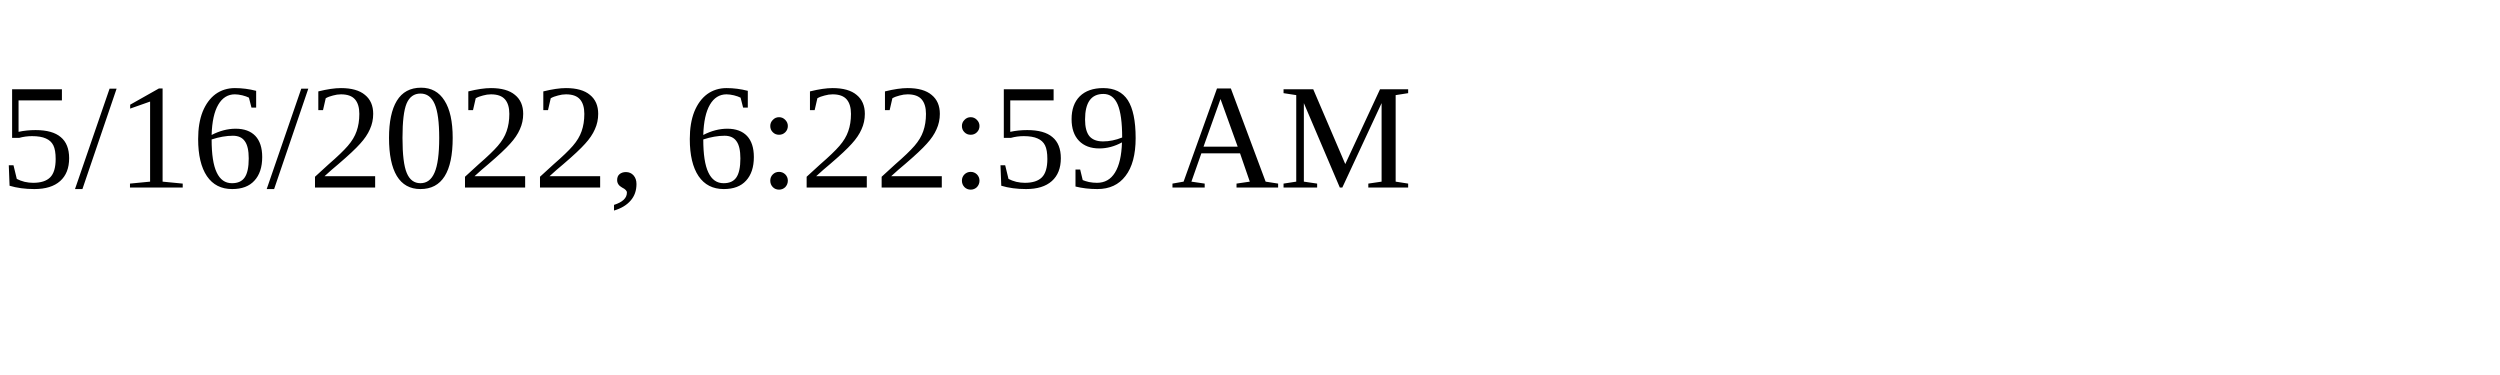
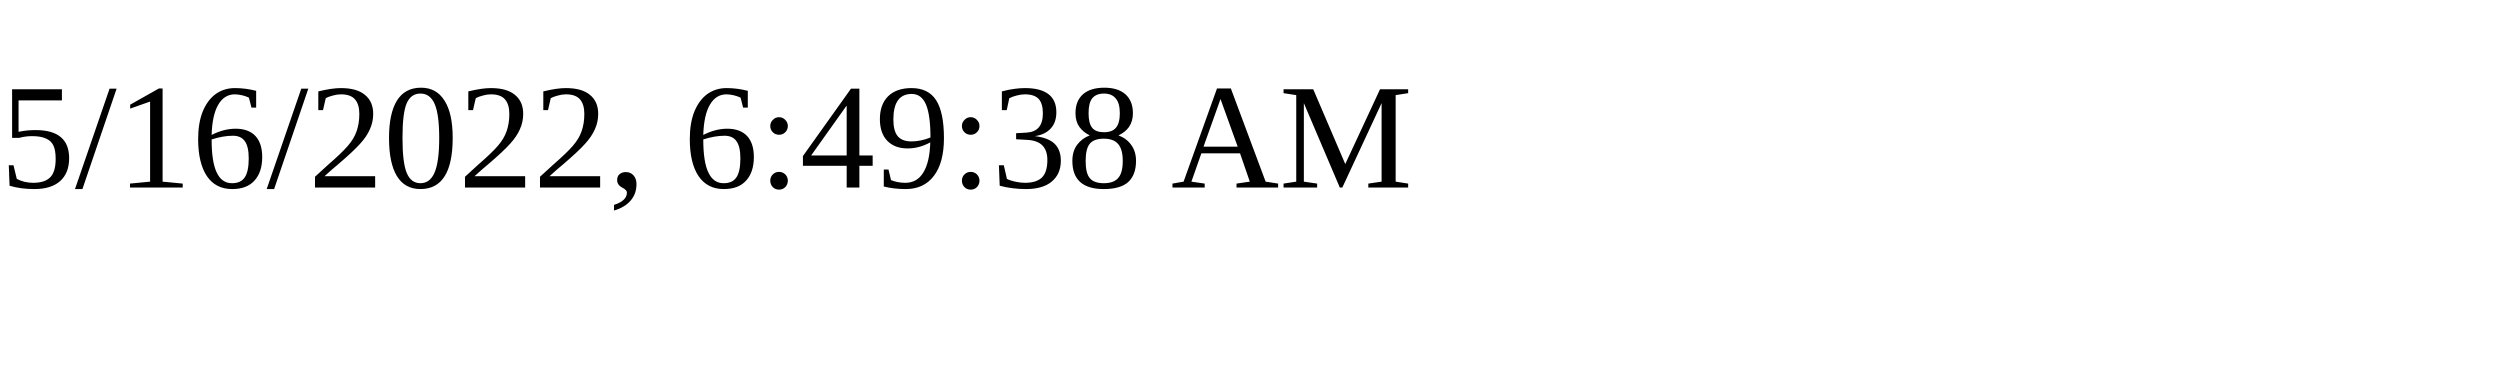
<svg xmlns="http://www.w3.org/2000/svg" height="30" width="200">
-   <text x="0" y="15">5/16/2022, 6:22:59 AM</text>
+   <text x="0" y="15">5/16/2022, 6:49:38 AM</text>
</svg>
